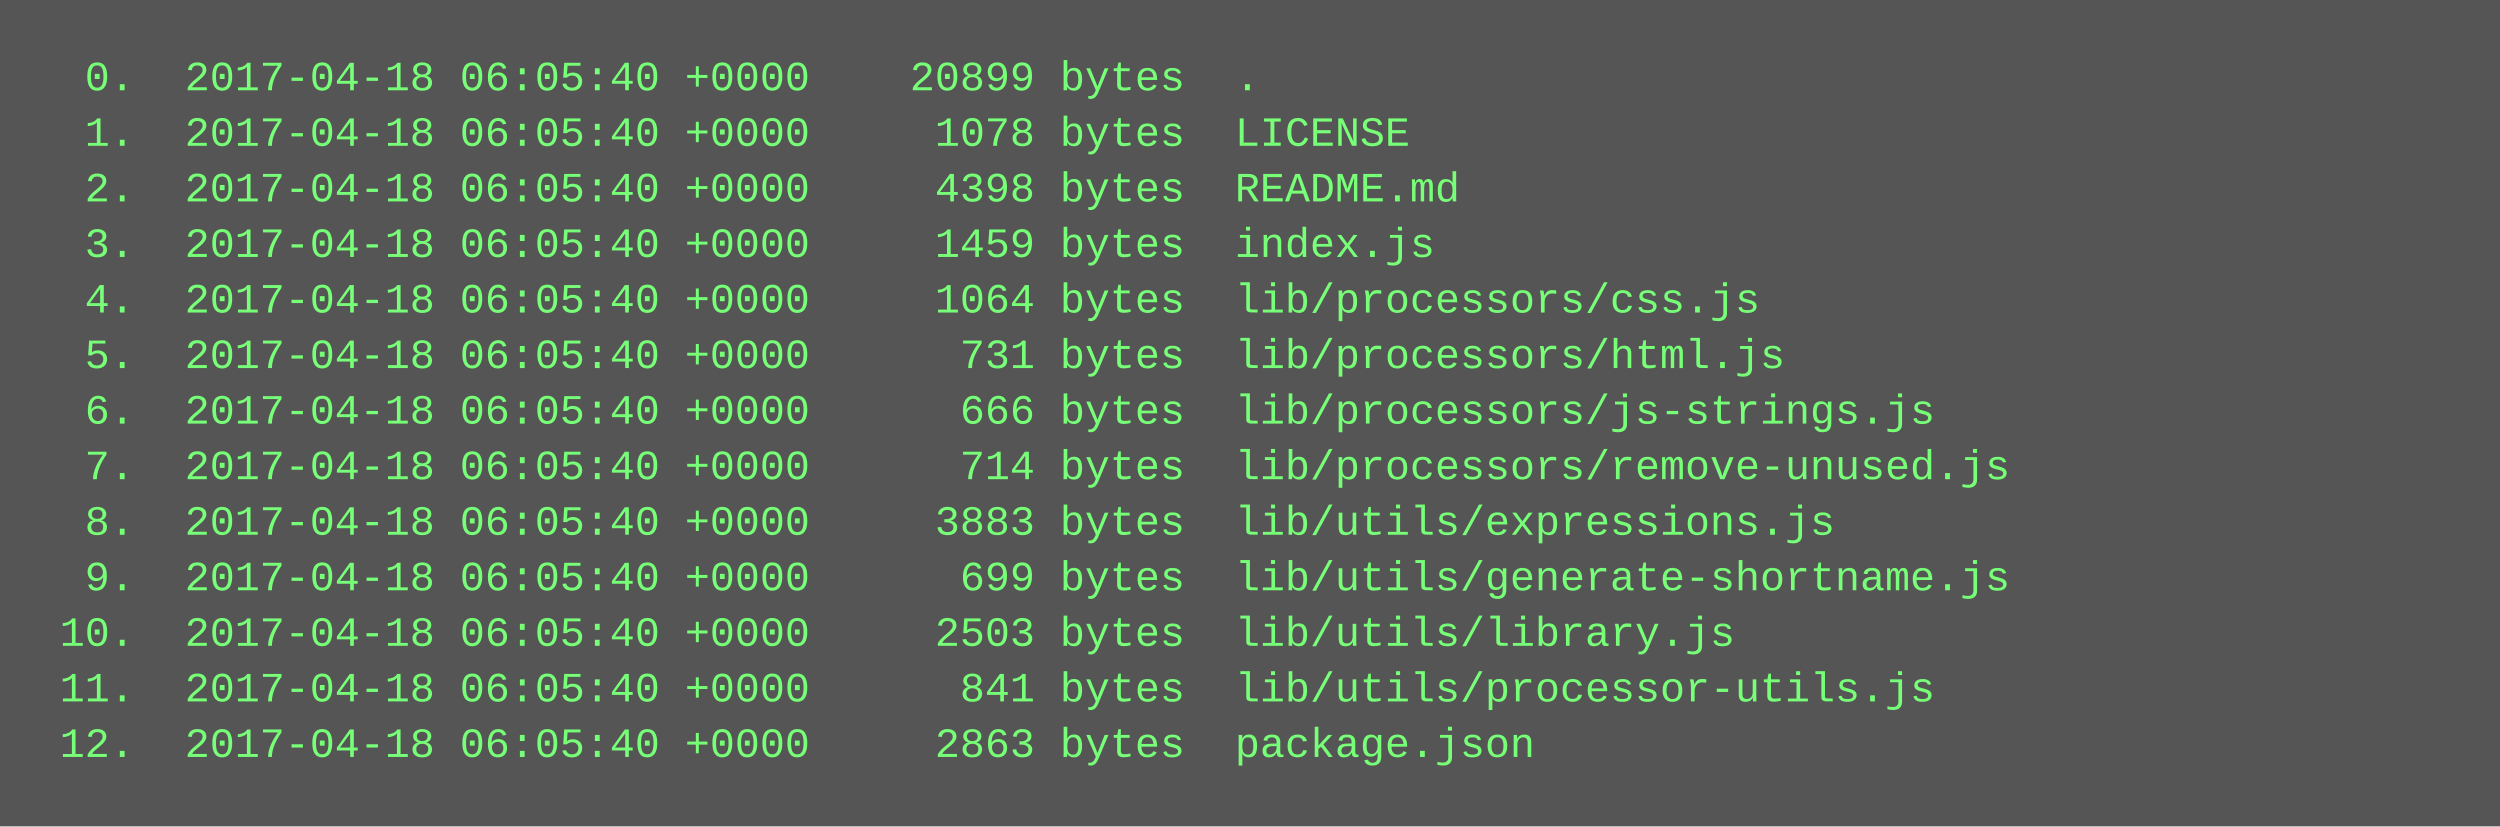
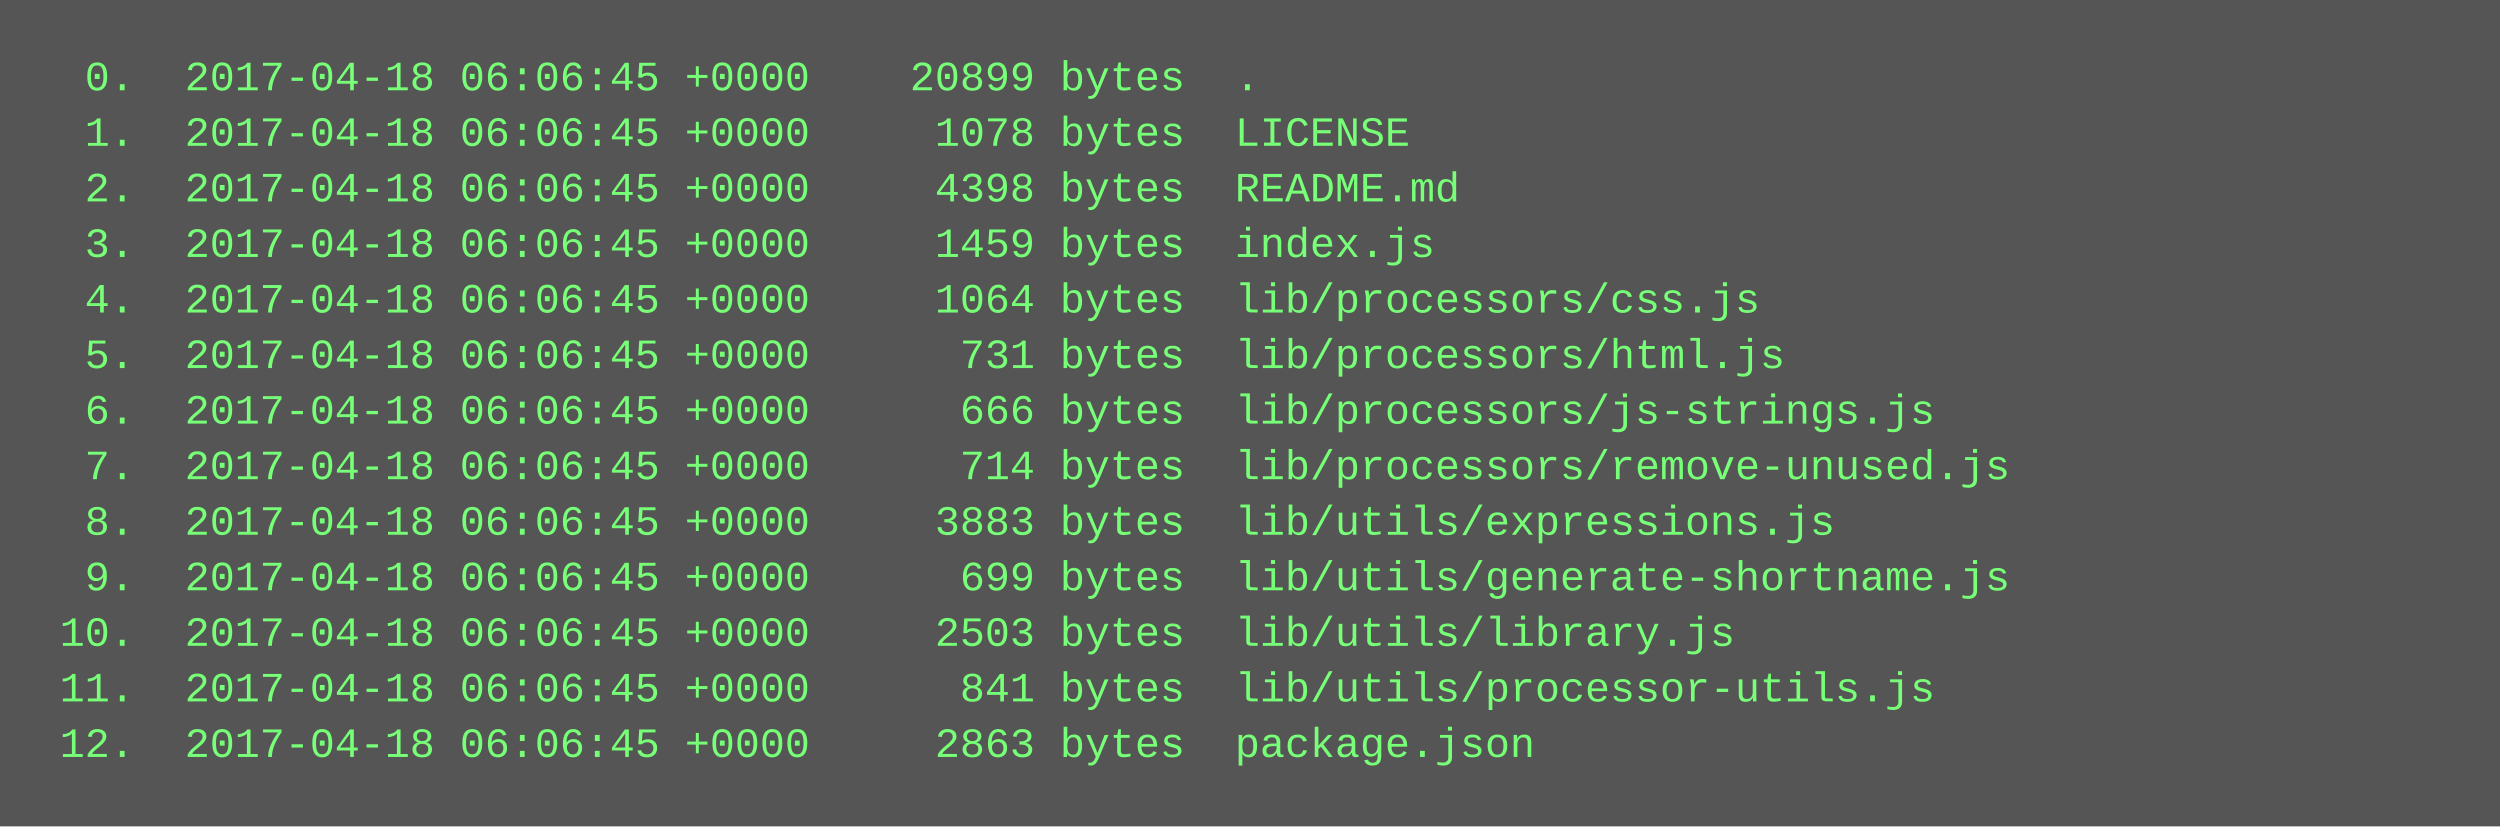
<svg xmlns="http://www.w3.org/2000/svg" height="238" width="720">
  <rect height="238" fill="#555" width="720" />
  <text fill="#7f7" font-family="Courier New" font-size="12" xml:space="preserve">
-     <tspan x="10" y="26">  0.  2017-04-18 06:05:40 +0000    20899 bytes  .</tspan>
-     <tspan x="10" y="42">  1.  2017-04-18 06:05:40 +0000     1078 bytes  LICENSE</tspan>
-     <tspan x="10" y="58">  2.  2017-04-18 06:05:40 +0000     4398 bytes  README.md</tspan>
-     <tspan x="10" y="74">  3.  2017-04-18 06:05:40 +0000     1459 bytes  index.js</tspan>
-     <tspan x="10" y="90">  4.  2017-04-18 06:05:40 +0000     1064 bytes  lib/processors/css.js</tspan>
-     <tspan x="10" y="106">  5.  2017-04-18 06:05:40 +0000      731 bytes  lib/processors/html.js</tspan>
-     <tspan x="10" y="122">  6.  2017-04-18 06:05:40 +0000      666 bytes  lib/processors/js-strings.js</tspan>
-     <tspan x="10" y="138">  7.  2017-04-18 06:05:40 +0000      714 bytes  lib/processors/remove-unused.js</tspan>
-     <tspan x="10" y="154">  8.  2017-04-18 06:05:40 +0000     3883 bytes  lib/utils/expressions.js</tspan>
-     <tspan x="10" y="170">  9.  2017-04-18 06:05:40 +0000      699 bytes  lib/utils/generate-shortname.js</tspan>
-     <tspan x="10" y="186"> 10.  2017-04-18 06:05:40 +0000     2503 bytes  lib/utils/library.js</tspan>
-     <tspan x="10" y="202"> 11.  2017-04-18 06:05:40 +0000      841 bytes  lib/utils/processor-utils.js</tspan>
-     <tspan x="10" y="218"> 12.  2017-04-18 06:05:40 +0000     2863 bytes  package.json</tspan>
+     <tspan x="10" y="26">  0.  2017-04-18 06:06:45 +0000    20899 bytes  .</tspan>
+     <tspan x="10" y="42">  1.  2017-04-18 06:06:45 +0000     1078 bytes  LICENSE</tspan>
+     <tspan x="10" y="58">  2.  2017-04-18 06:06:45 +0000     4398 bytes  README.md</tspan>
+     <tspan x="10" y="74">  3.  2017-04-18 06:06:45 +0000     1459 bytes  index.js</tspan>
+     <tspan x="10" y="90">  4.  2017-04-18 06:06:45 +0000     1064 bytes  lib/processors/css.js</tspan>
+     <tspan x="10" y="106">  5.  2017-04-18 06:06:45 +0000      731 bytes  lib/processors/html.js</tspan>
+     <tspan x="10" y="122">  6.  2017-04-18 06:06:45 +0000      666 bytes  lib/processors/js-strings.js</tspan>
+     <tspan x="10" y="138">  7.  2017-04-18 06:06:45 +0000      714 bytes  lib/processors/remove-unused.js</tspan>
+     <tspan x="10" y="154">  8.  2017-04-18 06:06:45 +0000     3883 bytes  lib/utils/expressions.js</tspan>
+     <tspan x="10" y="170">  9.  2017-04-18 06:06:45 +0000      699 bytes  lib/utils/generate-shortname.js</tspan>
+     <tspan x="10" y="186"> 10.  2017-04-18 06:06:45 +0000     2503 bytes  lib/utils/library.js</tspan>
+     <tspan x="10" y="202"> 11.  2017-04-18 06:06:45 +0000      841 bytes  lib/utils/processor-utils.js</tspan>
+     <tspan x="10" y="218"> 12.  2017-04-18 06:06:45 +0000     2863 bytes  package.json</tspan>
  </text>
</svg>
